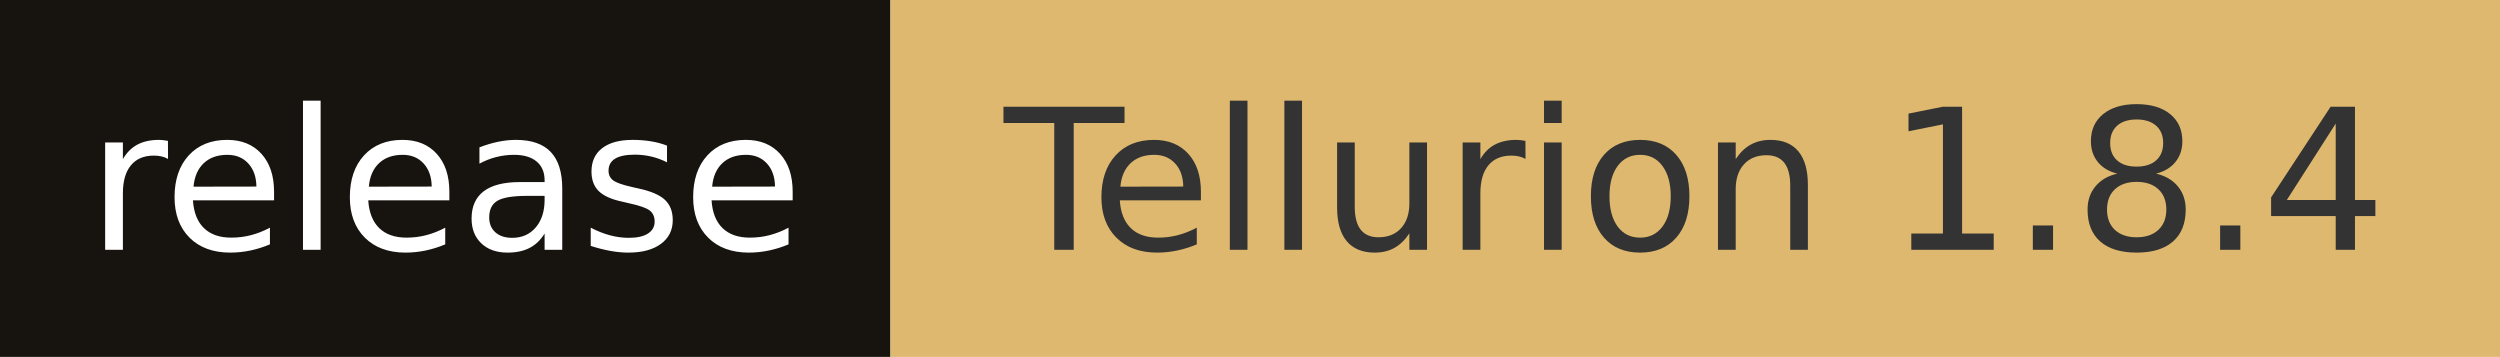
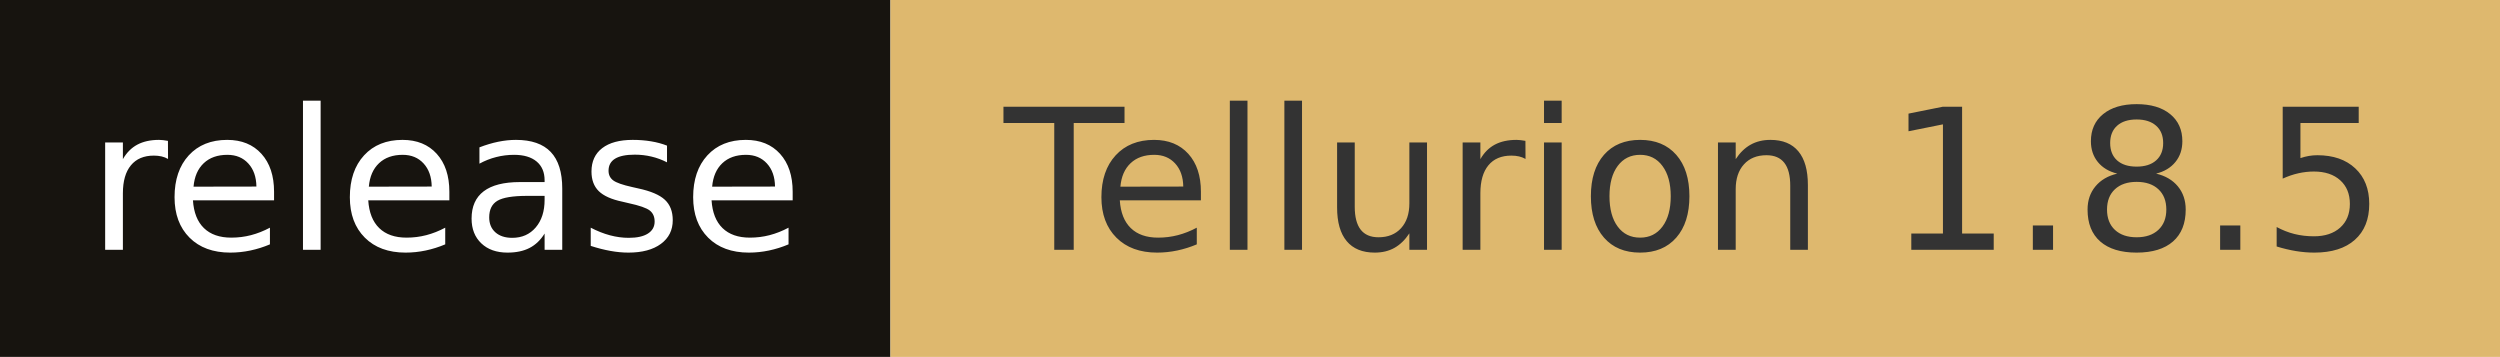
- <svg xmlns="http://www.w3.org/2000/svg" width="140.1" height="20" role="img" aria-label="release: Tellurion 1.8.4">
+ <svg xmlns="http://www.w3.org/2000/svg" width="140.1" height="20" role="img" aria-label="release: Tellurion 1.8.5">
  <rect width="49.9" height="20" fill="#17140f" />
  <rect x="49.9" width="90.2" height="20" fill="#deb86e" />
  <g fill="#fff" text-anchor="middle" font-family="Verdana,Geneva,DejaVu Sans,sans-serif" font-size="110" text-rendering="geometricPrecision">
    <text x="249.5" y="140" transform="scale(.1)" fill="#fff" textLength="399">release</text>
-     <text x="950" y="140" transform="scale(.1)" fill="#333" textLength="802">Tellurion 1.8.4</text>
+     <text x="950" y="140" transform="scale(.1)" fill="#333" textLength="802">Tellurion 1.8.5</text>
  </g>
</svg>
